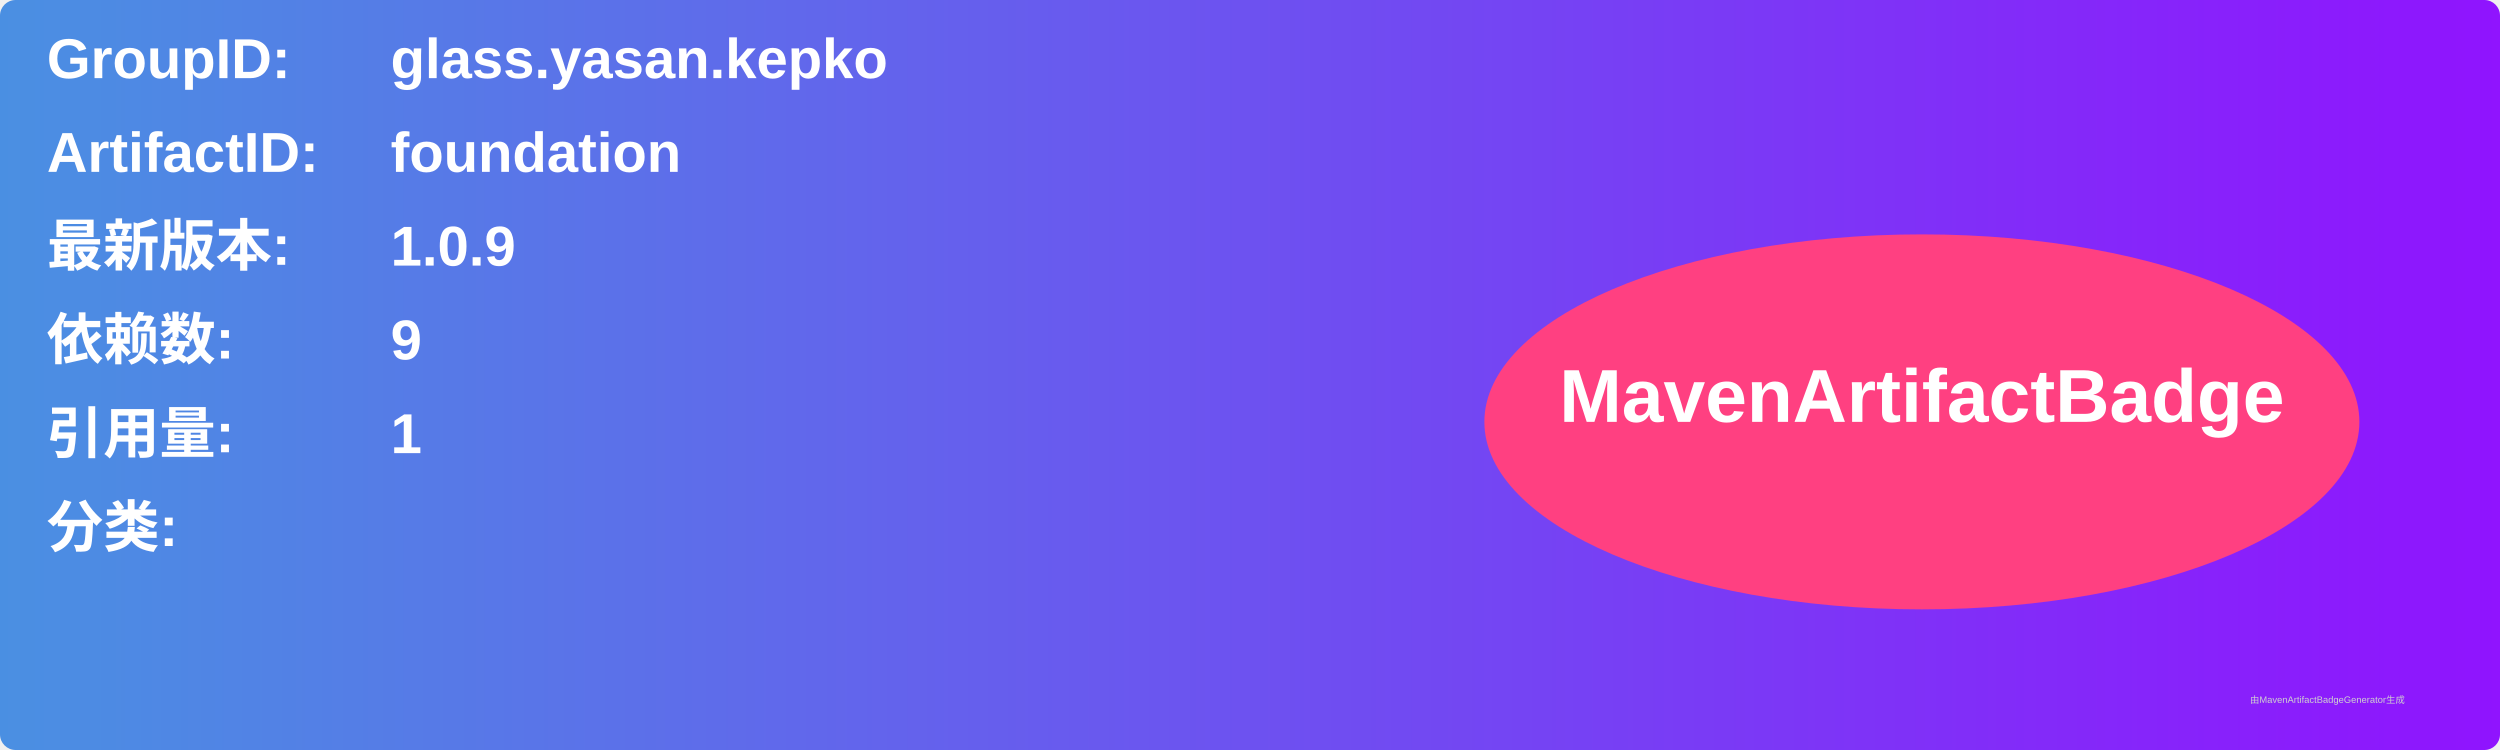
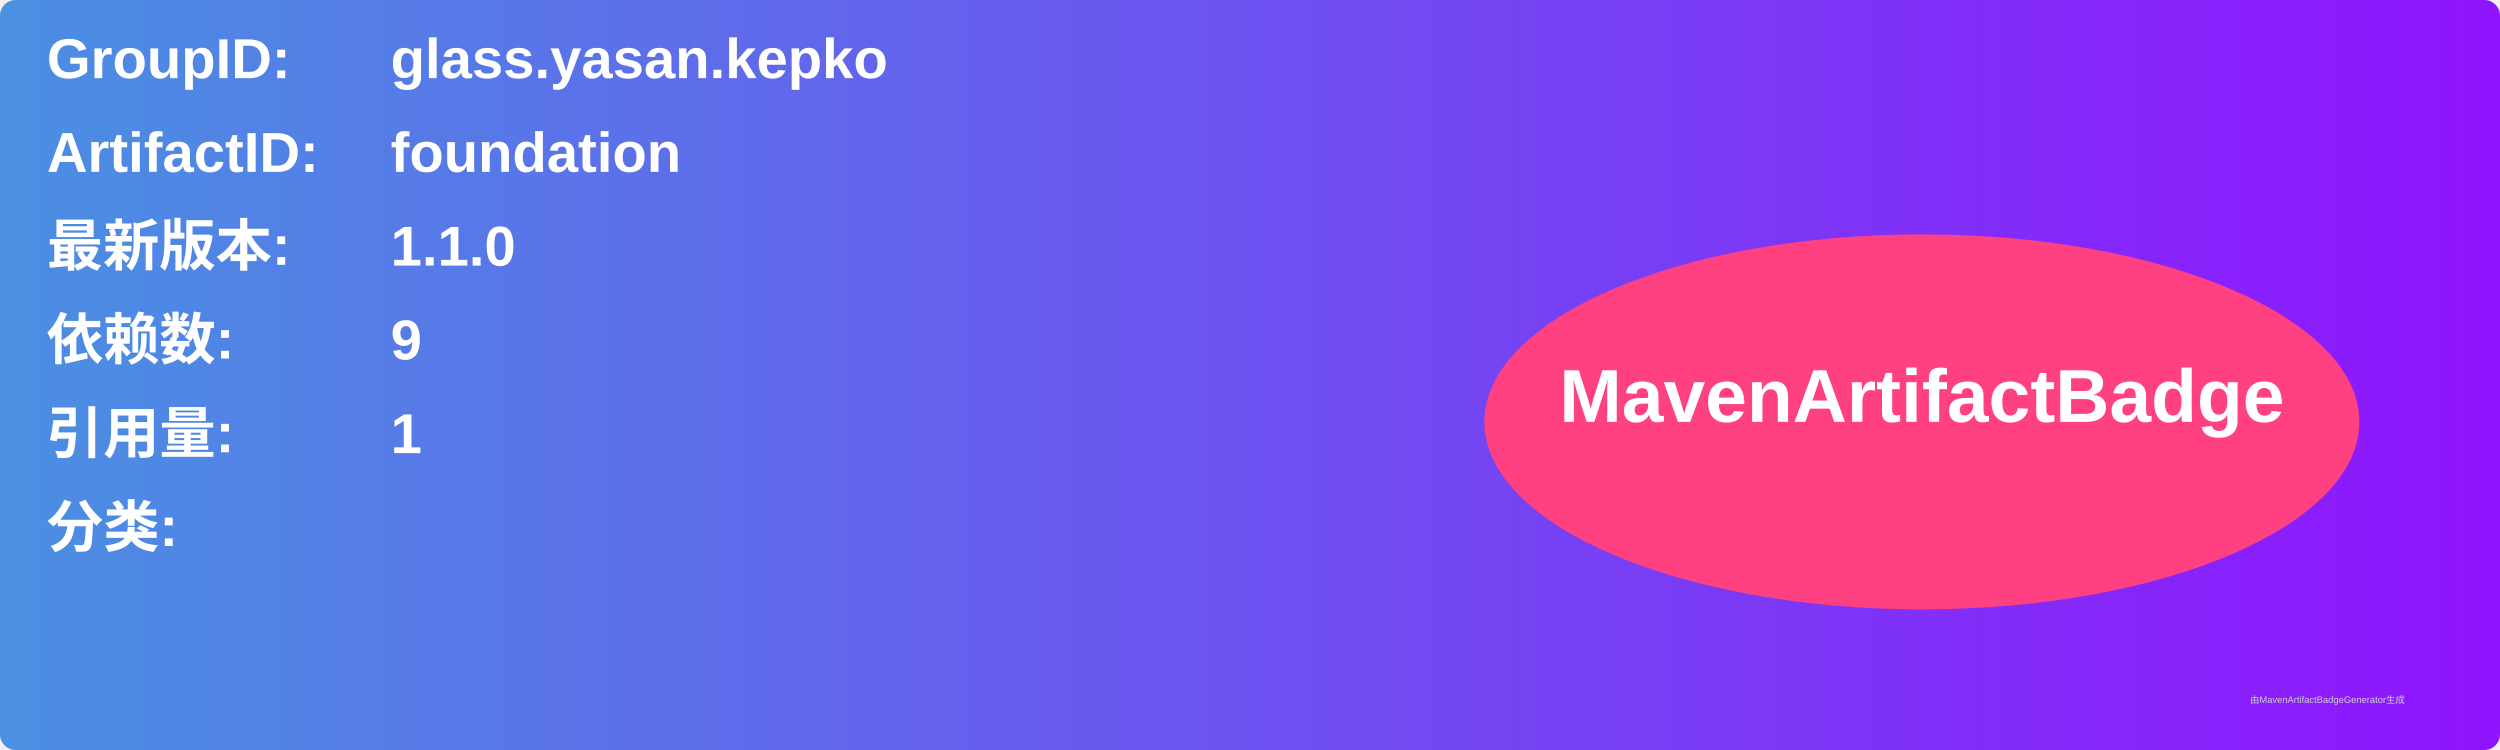
<svg xmlns="http://www.w3.org/2000/svg" width="800" height="240" viewBox="0 0 800 240">
  <linearGradient id="grad" x1="0%" y1="0%" x2="100%" y2="0%">
    <stop offset="0%" stop-color="#4a90e2" />
    <stop offset="100%" stop-color="#9013fe" />
  </linearGradient>
  <rect width="100%" height="100%" rx="5" ry="5" fill="url(#grad)" />
  <g transform="translate(15, 15)">
    <text x="0" y="10" font-family="Arial" font-size="18" fill="white" font-weight="bold" width="260">GroupID:</text>
    <text x="110" y="10" font-family="Arial" font-size="18" fill="white" font-weight="bold" width="460">glass.yasan.kepko</text>
    <text x="0" y="40" font-family="Arial" font-size="18" fill="white" font-weight="bold" width="260">ArtifactID:</text>
    <text x="110" y="40" font-family="Arial" font-size="18" fill="white" font-weight="bold" width="460">foundation</text>
    <text x="0" y="70" font-family="Arial" font-size="18" fill="white" font-weight="bold">最新版本:</text>
    <text x="110" y="70" font-family="Arial" font-size="18" fill="white" font-weight="bold">
-       <tspan font-weight="bold">1.0.9</tspan>
+       <tspan font-weight="bold">1.1.0</tspan>
    </text>
    <text x="0" y="100" font-family="Arial" font-size="18" fill="white" font-weight="bold">依赖数: </text>
    <text x="110" y="100" font-family="Arial" font-size="18" fill="white">
      <tspan font-weight="bold">9</tspan>
    </text>
    <text x="0" y="130" font-family="Arial" font-size="18" fill="white" font-weight="bold">引用量: </text>
    <text x="110" y="130" font-family="Arial" font-size="18" fill="white">
      <tspan font-weight="bold">1</tspan>
    </text>
    <text x="0" y="160" font-family="Arial" font-size="18" fill="white" font-weight="bold">分类:</text>
    <text x="10" y="190" font-family="Arial" font-size="10" fill="white">
      <tspan font-weight="bold" />
    </text>
    <ellipse cx="600" cy="120" rx="140" ry="60" fill="#ff4081" />
    <text x="600" y="120" text-anchor="middle" font-family="Arial" font-size="24" fill="white" font-weight="bold">MavenArtifactBadge</text>
  </g>
  <text x="720" y="225" font-family="Arial" font-size="3" fill="#d0d0d0">由MavenArtifactBadgeGenerator生成</text>
</svg>
